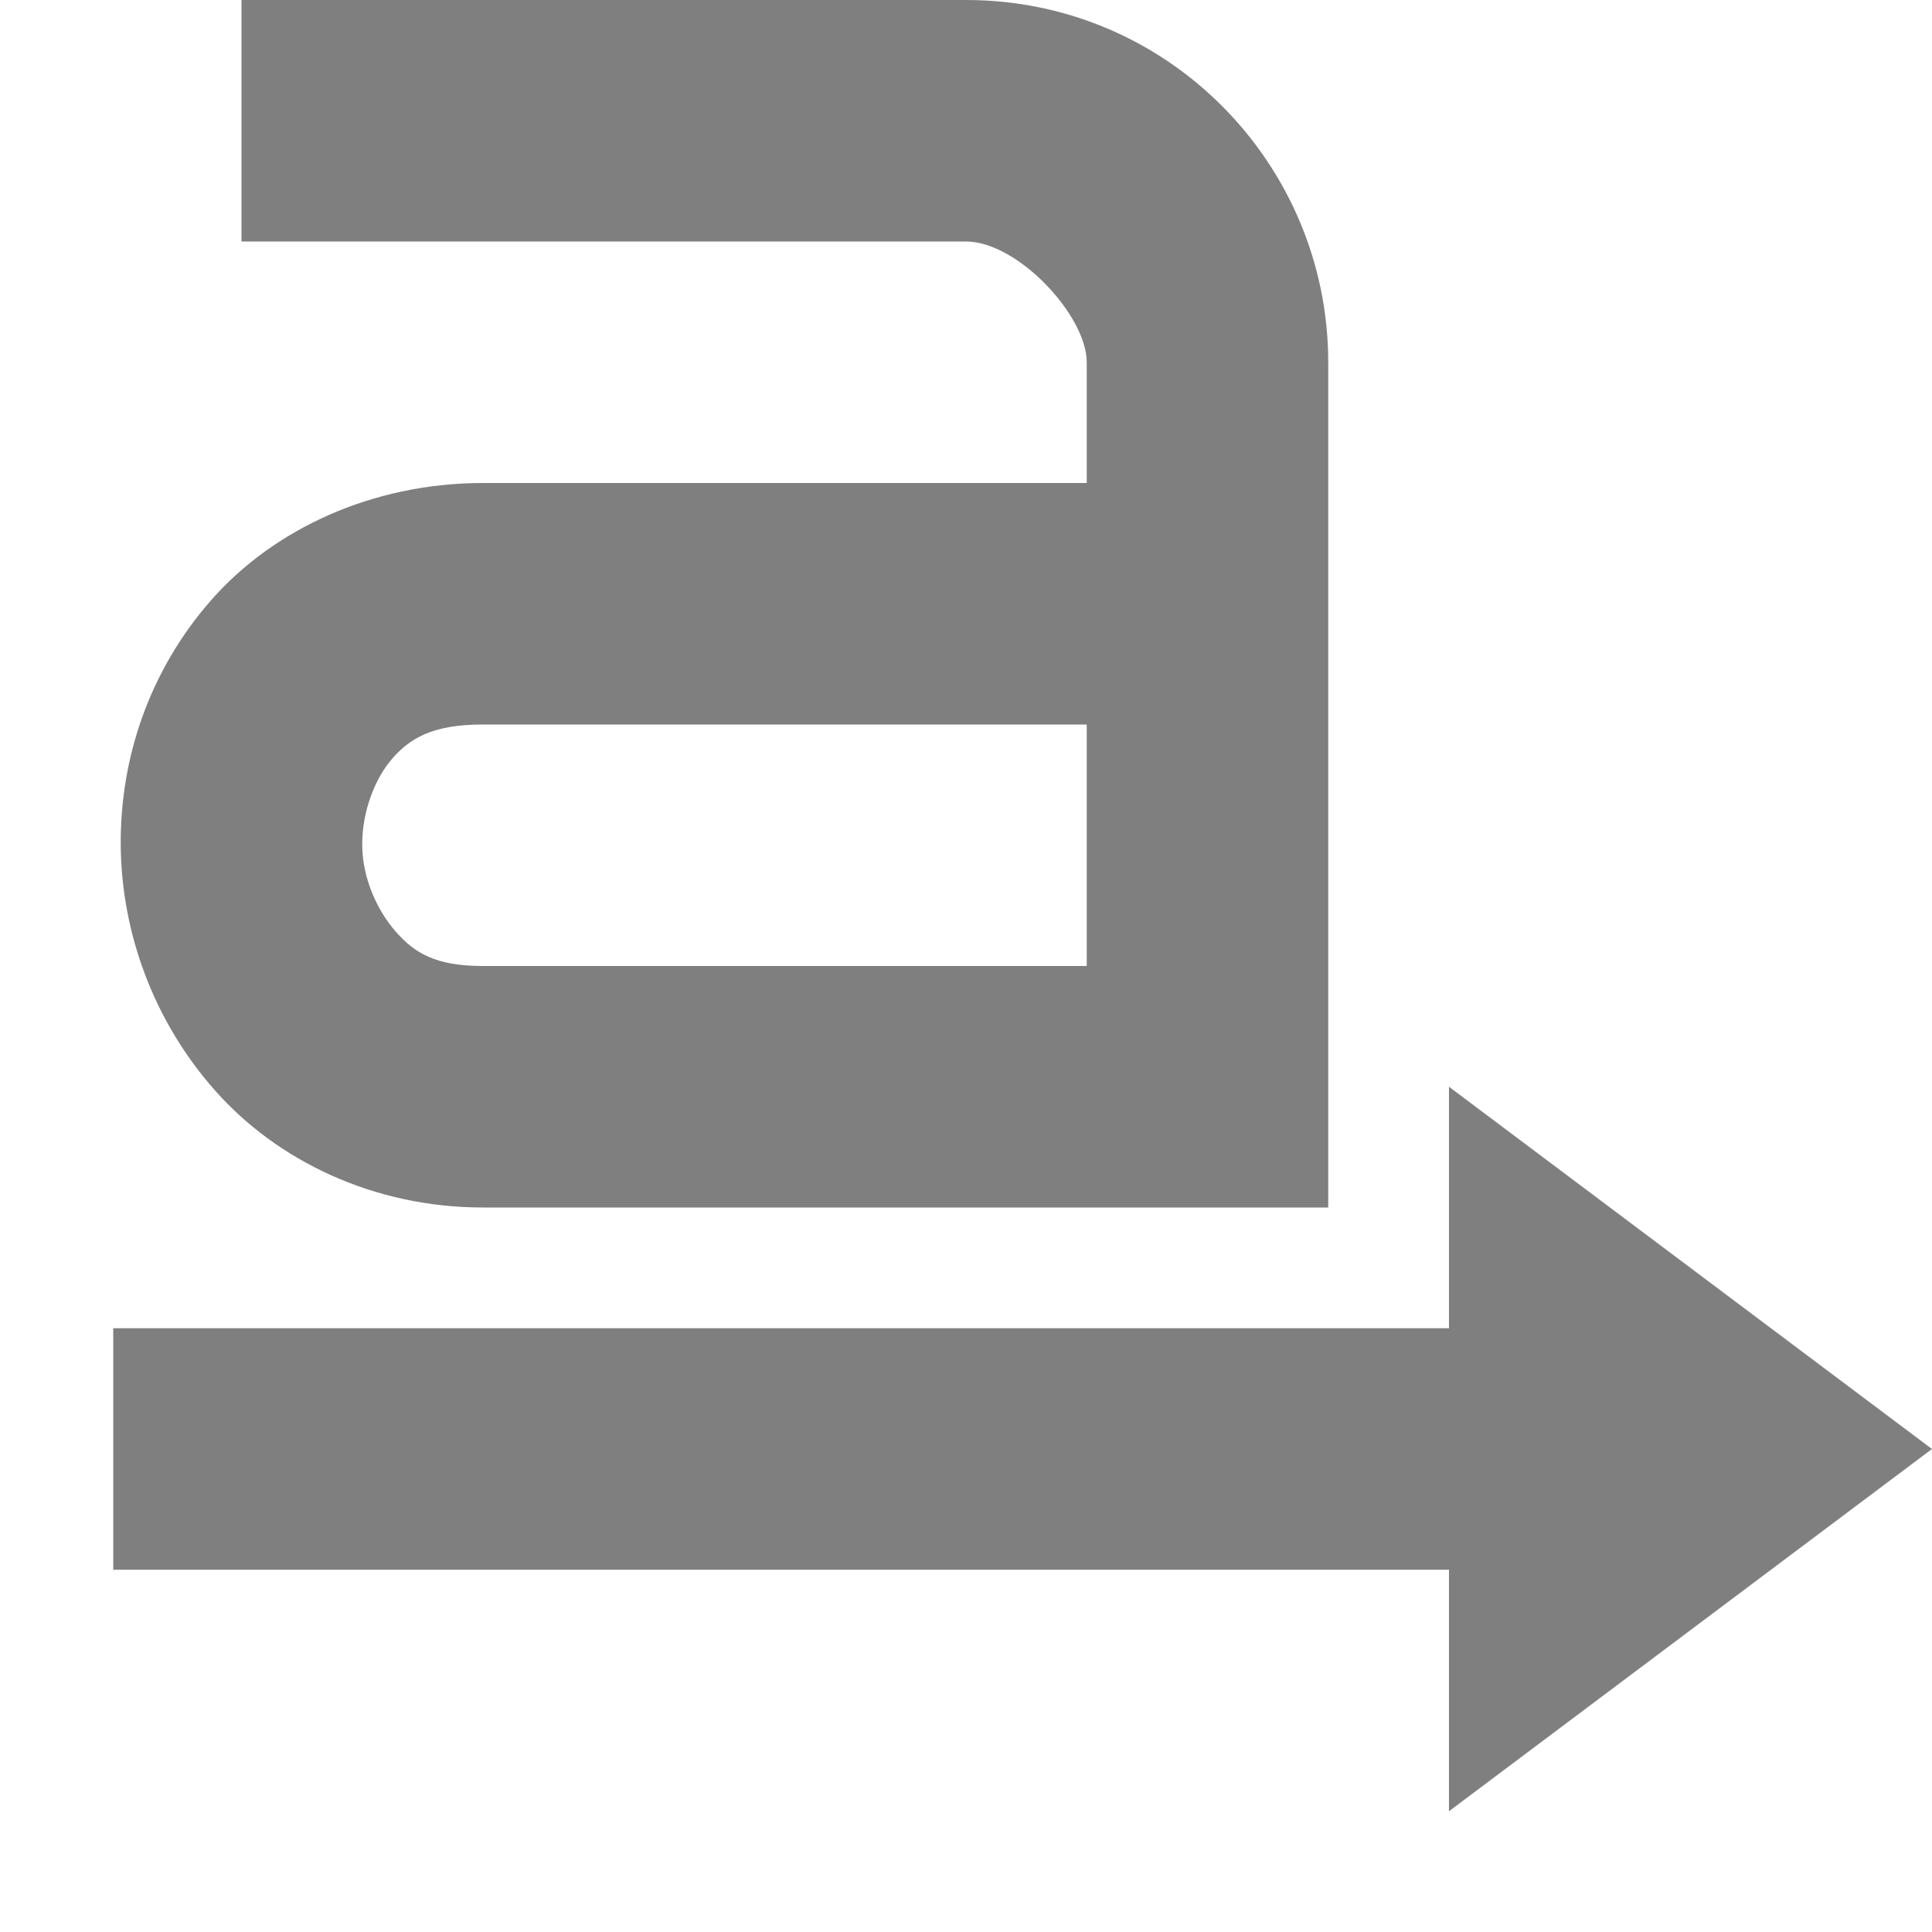
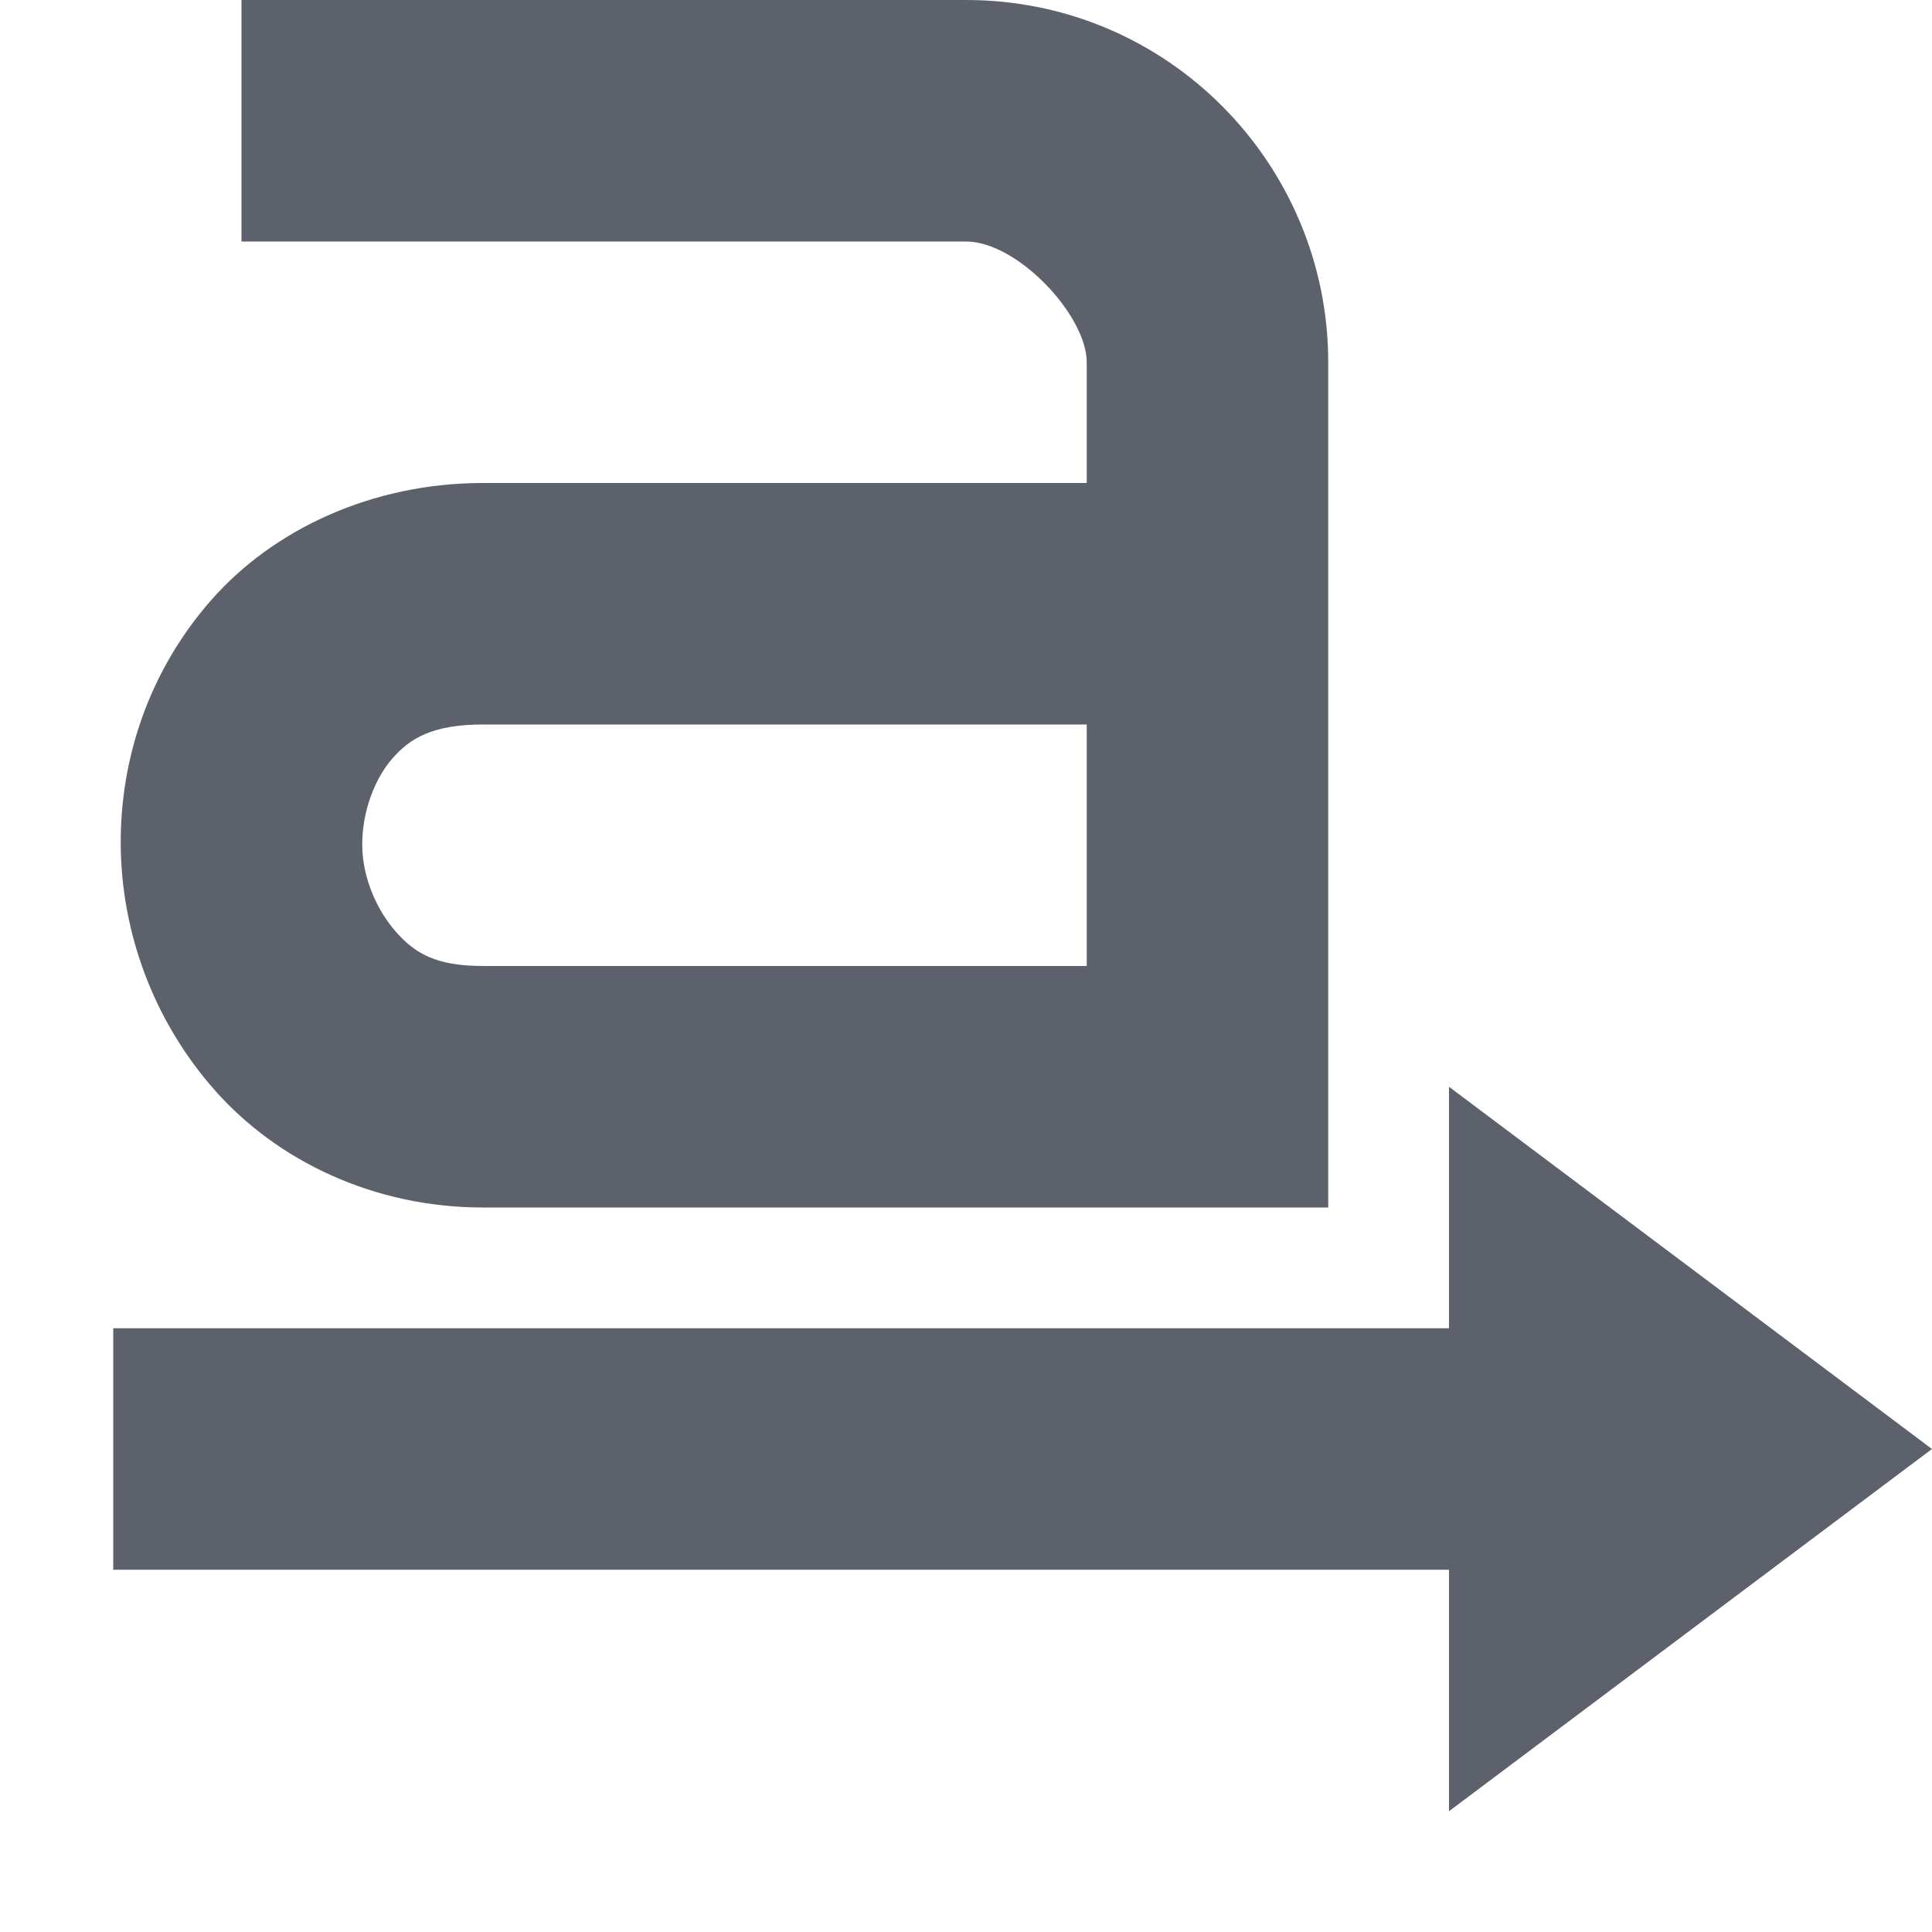
<svg xmlns="http://www.w3.org/2000/svg" xmlns:ns1="http://www.openswatchbook.org/uri/2009/osb" height="16" version="1.1" width="16" enable-background="new">
  <defs id="defs7386">
    <linearGradient id="linearGradient5606" ns1:paint="solid">
      <stop id="stop5608" />
    </linearGradient>
    <filter color-interpolation-filters="sRGB" id="filter7554">
      <feBlend id="feBlend7556" in2="BackgroundImage" mode="darken" />
    </filter>
  </defs>
  <g id="layer12" transform="translate(-521.0002,-109)">
-     <path d="m 523,109 0,2 6,0 c 0.428,0 1,0.614 1,1 l 0,1 -5,0 c -0.919,0 -1.736,0.384 -2.25,0.969 -0.514,0.585 -0.756,1.311 -0.75,2.031 0.006,0.721 0.269,1.453 0.781,2.031 0.512,0.579 1.31,0.969 2.219,0.969 l 5,0 1,0 1,0 0,-1 0,-1 0,-5 c 9e-5,-1.634 -1.32,-3 -3,-3 l -6,0 z m 2,6 5,0 0,2 -5,0 c -0.398,0 -0.567,-0.11 -0.719,-0.281 -0.152,-0.171 -0.279,-0.439 -0.281,-0.719 -0.002,-0.279 0.105,-0.554 0.25,-0.719 0.145,-0.165 0.328,-0.281 0.75,-0.281 z" id="path11643-3-2-2" fill="#7f7f7f" />
-     <path d="M 533,124 537,121 l -4,-3 c 0,0 -1.8e-4,6 -3e-5,6 z" id="path4484-2" fill="#7f7f7f" />
-     <path d="m 521.938,120 0,2 13.062,0 0,-2 -13.062,0 z" id="path4486-0" color="#000000" stroke-width="2" fill="#7f7f7f" />
+     <path d="m 523,109 0,2 6,0 c 0.428,0 1,0.614 1,1 l 0,1 -5,0 c -0.919,0 -1.736,0.384 -2.25,0.969 -0.514,0.585 -0.756,1.311 -0.75,2.031 0.006,0.721 0.269,1.453 0.781,2.031 0.512,0.579 1.31,0.969 2.219,0.969 l 5,0 1,0 1,0 0,-1 0,-1 0,-5 c 9e-5,-1.634 -1.32,-3 -3,-3 l -6,0 z m 2,6 5,0 0,2 -5,0 c -0.398,0 -0.567,-0.11 -0.719,-0.281 -0.152,-0.171 -0.279,-0.439 -0.281,-0.719 -0.002,-0.279 0.105,-0.554 0.25,-0.719 0.145,-0.165 0.328,-0.281 0.75,-0.281 z" id="path11643-3-2-2" fill="#5c616c" />
+     <path d="M 533,124 537,121 l -4,-3 c 0,0 -1.8e-4,6 -3e-5,6 z" id="path4484-2" fill="#5c616c" />
+     <path d="m 521.938,120 0,2 13.062,0 0,-2 -13.062,0 z" id="path4486-0" color="#000000" stroke-width="2" fill="#5c616c" />
  </g>
</svg>
